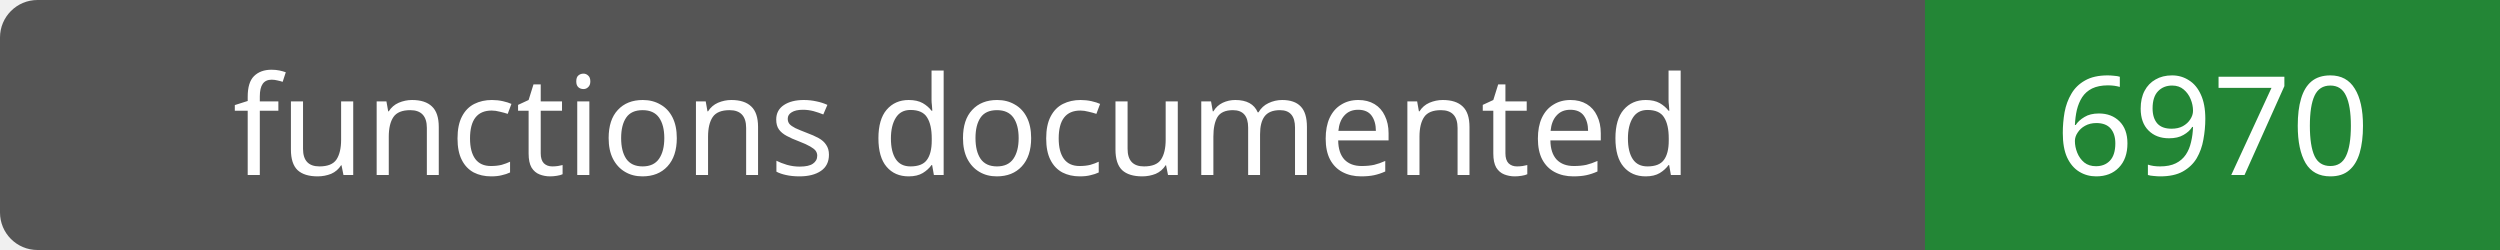
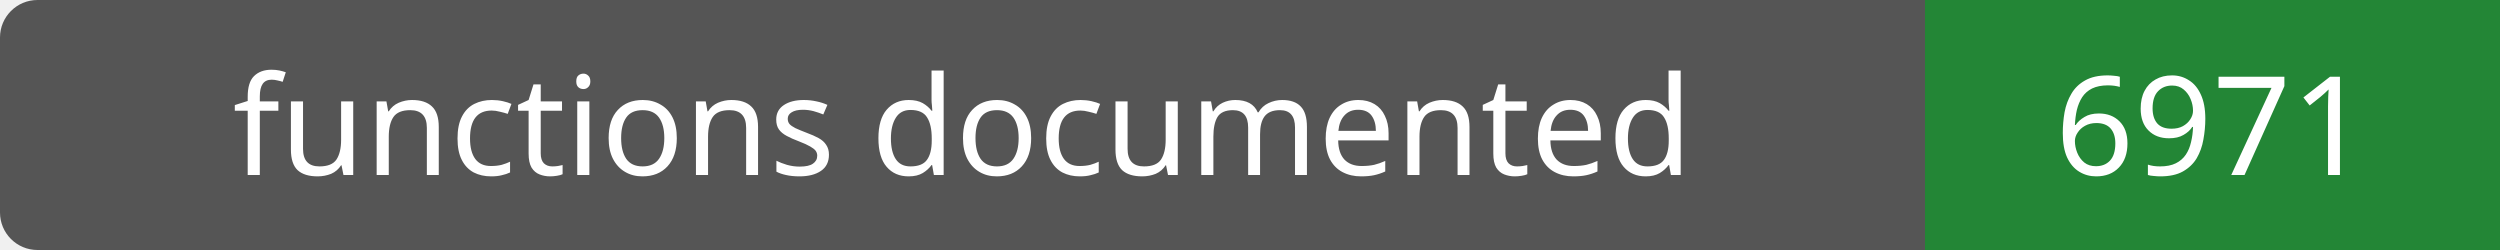
- <svg xmlns="http://www.w3.org/2000/svg" width="200" height="20" role="img" aria-label="functions documented: 6970">
+ <svg xmlns="http://www.w3.org/2000/svg" width="200" height="20" role="img" aria-label="functions documented: 6971">
  <rect width="200" height="20" rx="3" fill="#555" />
  <path fill="#238636" d="M154 0h46v20H154z" />
  <g fill="#fff" text-anchor="middle" font-family="Verdana,sans-serif" font-size="11">
    <text x="77.0" y="14">functions documented</text>
-     <text x="177.0" y="14">6970</text>
+     <text x="177.0" y="14">6971</text>
  </g>
</svg>
